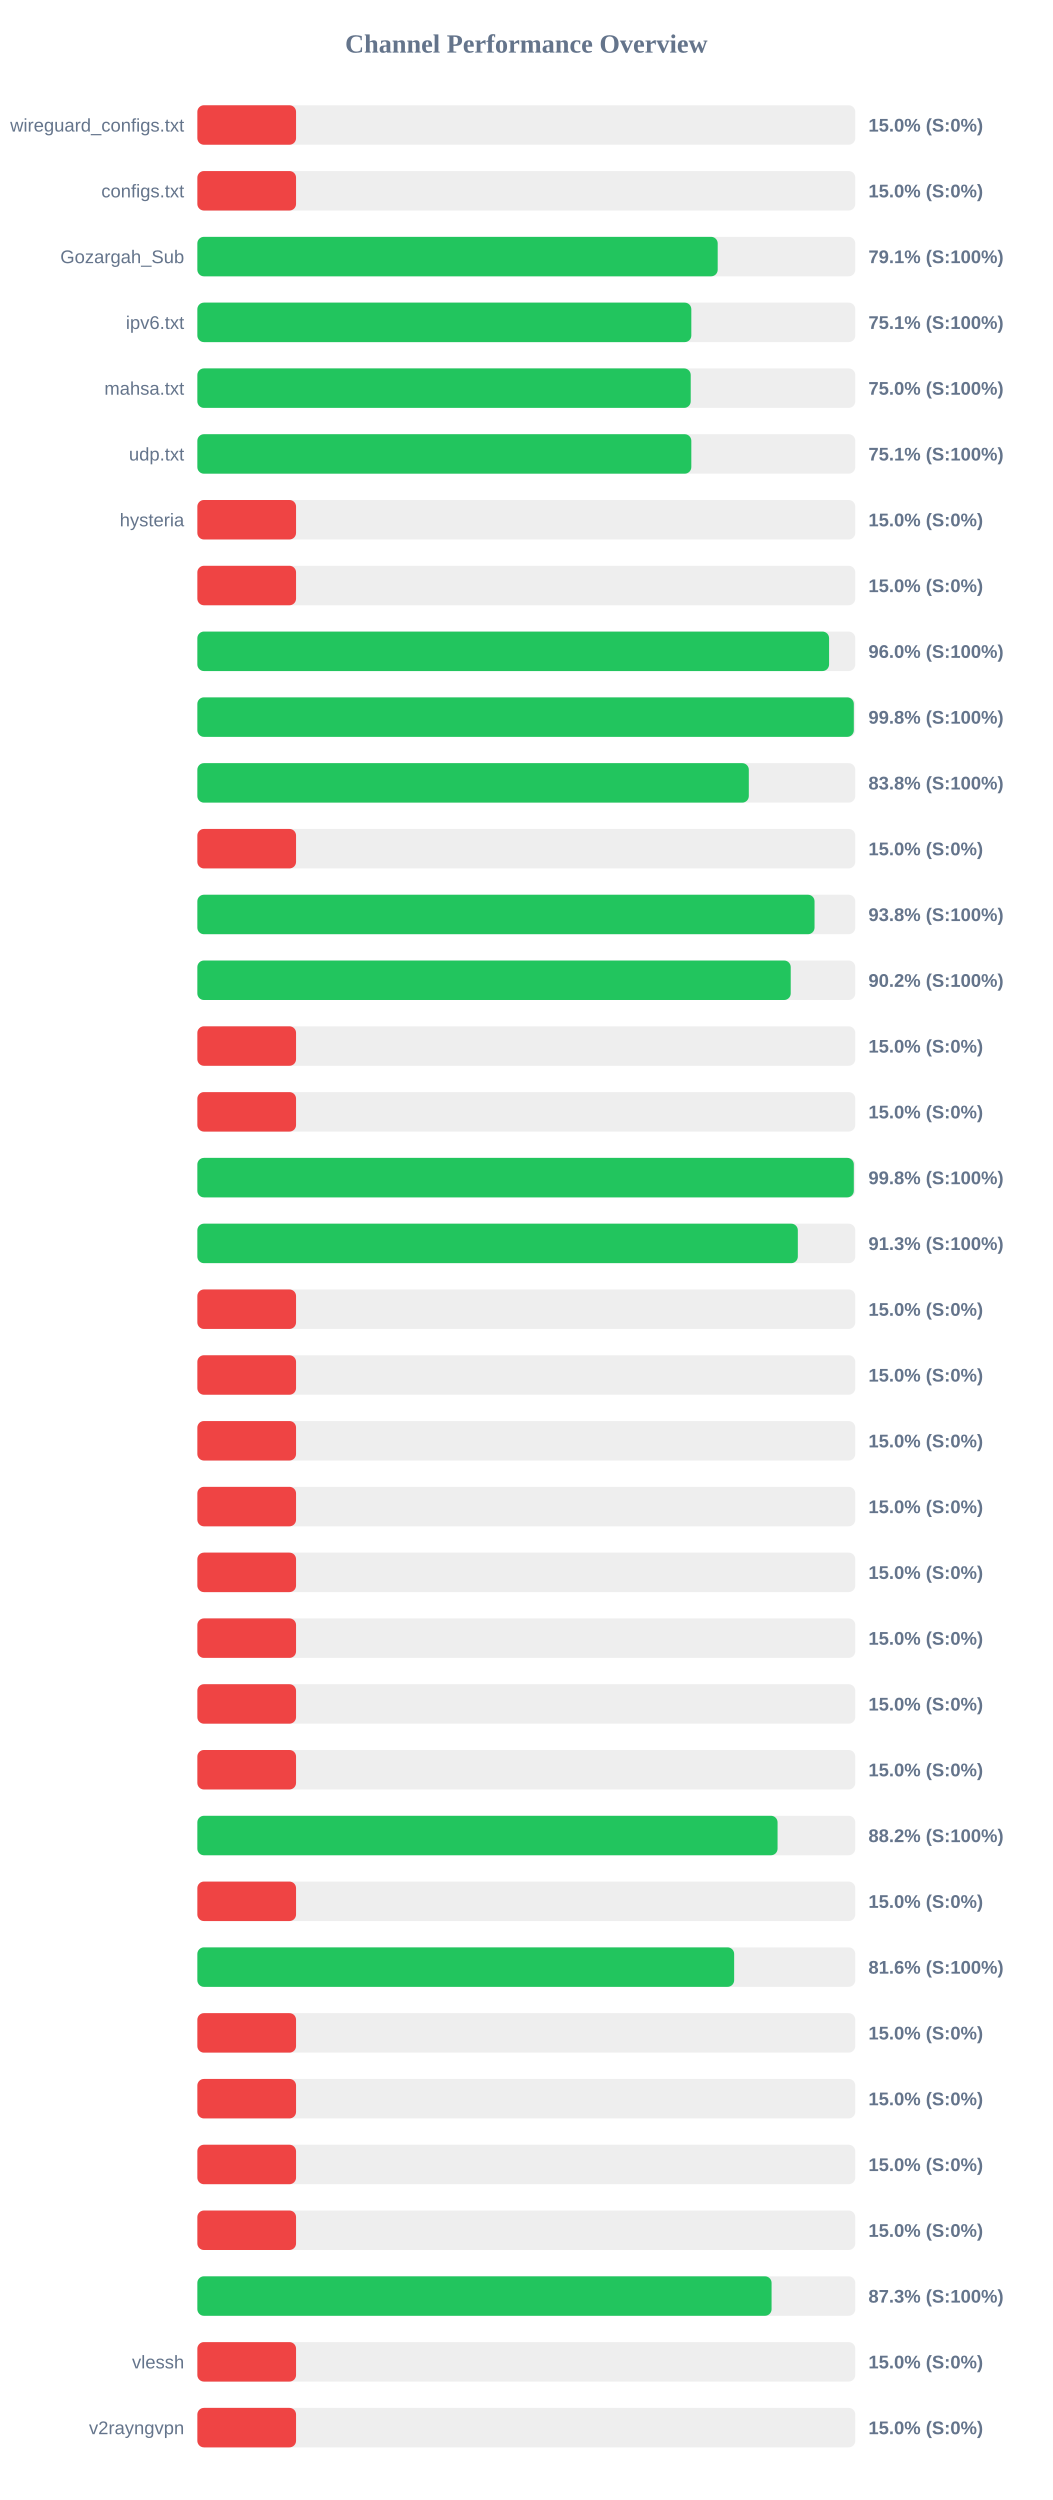
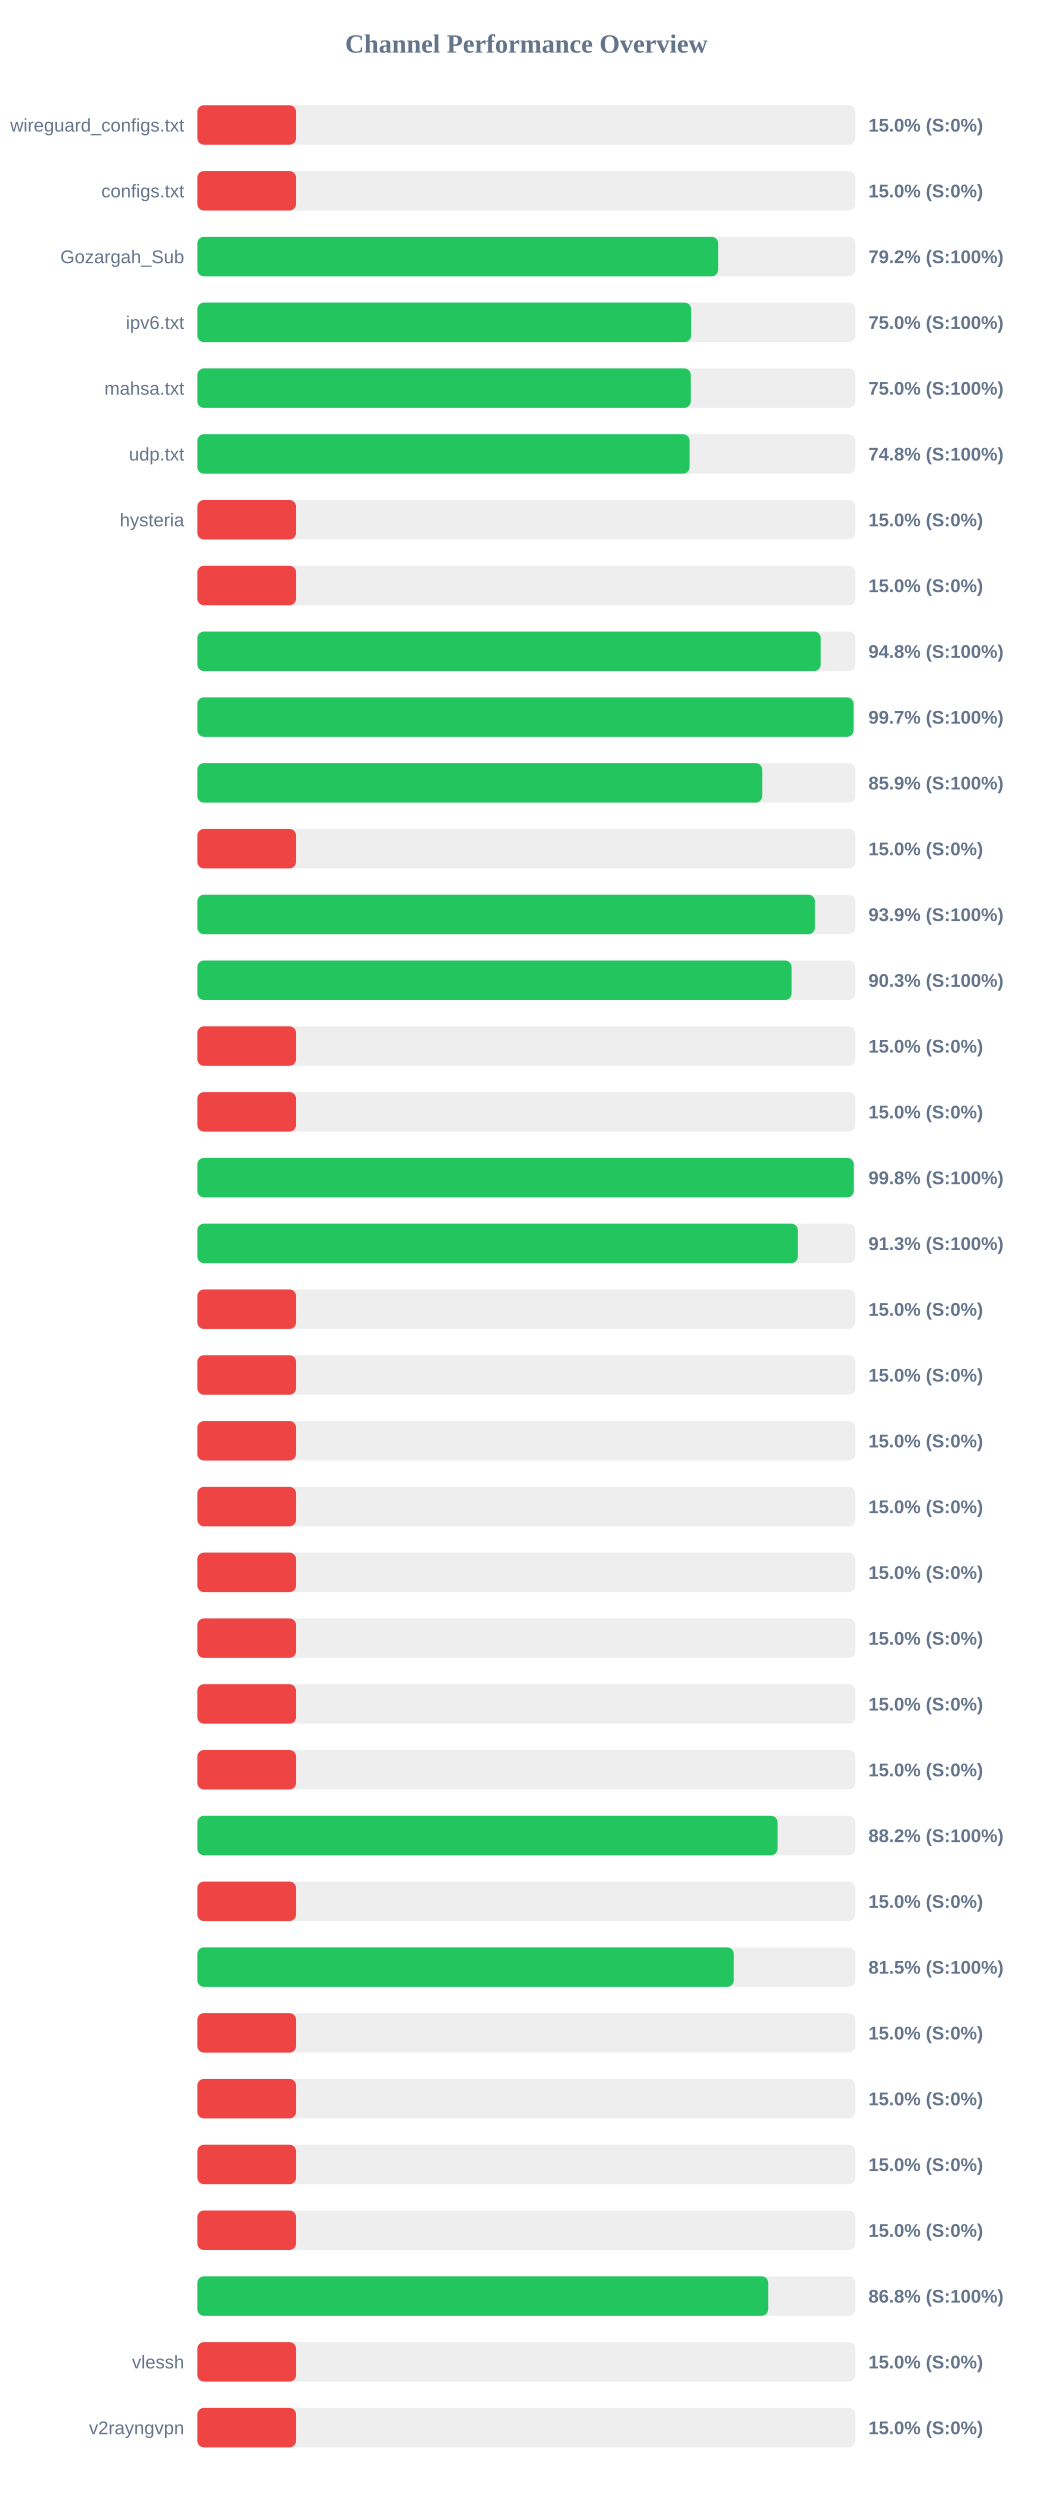
<svg xmlns="http://www.w3.org/2000/svg" width="800" height="1900" version="1.1">
  <style>
        .row { font: 14px Arial; fill: #64748b; }
        .score { font: bold 14px Arial; fill: #64748b; }
    </style>
  <text x="400" y="40" text-anchor="middle" font-size="20px" font-weight="bold" fill="#64748b">Channel Performance Overview</text>
  <rect x="150" y="80" width="500" height="30" fill="#eee" rx="5" />
  <rect x="150" y="80" width="75.0" height="30" fill="#ef4444" rx="5" />
  <text x="140" y="100" text-anchor="end" class="row">wireguard_configs.txt</text>
  <text x="660" y="100" text-anchor="start" class="score">15.0% (S:0%)</text>
  <rect x="150" y="130" width="500" height="30" fill="#eee" rx="5" />
  <rect x="150" y="130" width="75.0" height="30" fill="#ef4444" rx="5" />
  <text x="140" y="150" text-anchor="end" class="row">configs.txt</text>
  <text x="660" y="150" text-anchor="start" class="score">15.0% (S:0%)</text>
  <rect x="150" y="180" width="500" height="30" fill="#eee" rx="5" />
-   <rect x="150" y="180" width="395.45" height="30" fill="#22c55e" rx="5" />
+   <rect x="150" y="180" width="395.8" height="30" fill="#22c55e" rx="5" />
  <text x="140" y="200" text-anchor="end" class="row">Gozargah_Sub</text>
-   <text x="660" y="200" text-anchor="start" class="score">79.1% (S:100%)</text>
+   <text x="660" y="200" text-anchor="start" class="score">79.2% (S:100%)</text>
  <rect x="150" y="230" width="500" height="30" fill="#eee" rx="5" />
-   <rect x="150" y="230" width="375.4" height="30" fill="#22c55e" rx="5" />
+   <rect x="150" y="230" width="375.25" height="30" fill="#22c55e" rx="5" />
  <text x="140" y="250" text-anchor="end" class="row">ipv6.txt</text>
-   <text x="660" y="250" text-anchor="start" class="score">75.1% (S:100%)</text>
+   <text x="660" y="250" text-anchor="start" class="score">75.0% (S:100%)</text>
  <rect x="150" y="280" width="500" height="30" fill="#eee" rx="5" />
-   <rect x="150" y="280" width="374.95" height="30" fill="#22c55e" rx="5" />
+   <rect x="150" y="280" width="375.0" height="30" fill="#22c55e" rx="5" />
  <text x="140" y="300" text-anchor="end" class="row">mahsa.txt</text>
  <text x="660" y="300" text-anchor="start" class="score">75.0% (S:100%)</text>
  <rect x="150" y="330" width="500" height="30" fill="#eee" rx="5" />
-   <rect x="150" y="330" width="375.4" height="30" fill="#22c55e" rx="5" />
+   <rect x="150" y="330" width="374.1" height="30" fill="#22c55e" rx="5" />
  <text x="140" y="350" text-anchor="end" class="row">udp.txt</text>
-   <text x="660" y="350" text-anchor="start" class="score">75.1% (S:100%)</text>
+   <text x="660" y="350" text-anchor="start" class="score">74.8% (S:100%)</text>
  <rect x="150" y="380" width="500" height="30" fill="#eee" rx="5" />
  <rect x="150" y="380" width="75.0" height="30" fill="#ef4444" rx="5" />
  <text x="140" y="400" text-anchor="end" class="row">hysteria</text>
  <text x="660" y="400" text-anchor="start" class="score">15.0% (S:0%)</text>
  <rect x="150" y="430" width="500" height="30" fill="#eee" rx="5" />
  <rect x="150" y="430" width="75.0" height="30" fill="#ef4444" rx="5" />
  <text x="140" y="450" text-anchor="end" class="row" />
  <text x="660" y="450" text-anchor="start" class="score">15.0% (S:0%)</text>
  <rect x="150" y="480" width="500" height="30" fill="#eee" rx="5" />
-   <rect x="150" y="480" width="480.1" height="30" fill="#22c55e" rx="5" />
+   <rect x="150" y="480" width="473.75" height="30" fill="#22c55e" rx="5" />
  <text x="140" y="500" text-anchor="end" class="row" />
-   <text x="660" y="500" text-anchor="start" class="score">96.0% (S:100%)</text>
+   <text x="660" y="500" text-anchor="start" class="score">94.8% (S:100%)</text>
  <rect x="150" y="530" width="500" height="30" fill="#eee" rx="5" />
-   <rect x="150" y="530" width="498.9" height="30" fill="#22c55e" rx="5" />
+   <rect x="150" y="530" width="498.7" height="30" fill="#22c55e" rx="5" />
  <text x="140" y="550" text-anchor="end" class="row" />
-   <text x="660" y="550" text-anchor="start" class="score">99.8% (S:100%)</text>
+   <text x="660" y="550" text-anchor="start" class="score">99.7% (S:100%)</text>
  <rect x="150" y="580" width="500" height="30" fill="#eee" rx="5" />
-   <rect x="150" y="580" width="419.1" height="30" fill="#22c55e" rx="5" />
+   <rect x="150" y="580" width="429.3" height="30" fill="#22c55e" rx="5" />
  <text x="140" y="600" text-anchor="end" class="row" />
-   <text x="660" y="600" text-anchor="start" class="score">83.8% (S:100%)</text>
+   <text x="660" y="600" text-anchor="start" class="score">85.9% (S:100%)</text>
  <rect x="150" y="630" width="500" height="30" fill="#eee" rx="5" />
  <rect x="150" y="630" width="75.0" height="30" fill="#ef4444" rx="5" />
  <text x="140" y="650" text-anchor="end" class="row" />
  <text x="660" y="650" text-anchor="start" class="score">15.0% (S:0%)</text>
  <rect x="150" y="680" width="500" height="30" fill="#eee" rx="5" />
-   <rect x="150" y="680" width="469.05" height="30" fill="#22c55e" rx="5" />
+   <rect x="150" y="680" width="469.35" height="30" fill="#22c55e" rx="5" />
  <text x="140" y="700" text-anchor="end" class="row" />
-   <text x="660" y="700" text-anchor="start" class="score">93.8% (S:100%)</text>
+   <text x="660" y="700" text-anchor="start" class="score">93.9% (S:100%)</text>
  <rect x="150" y="730" width="500" height="30" fill="#eee" rx="5" />
-   <rect x="150" y="730" width="450.95" height="30" fill="#22c55e" rx="5" />
+   <rect x="150" y="730" width="451.6" height="30" fill="#22c55e" rx="5" />
  <text x="140" y="750" text-anchor="end" class="row" />
-   <text x="660" y="750" text-anchor="start" class="score">90.2% (S:100%)</text>
+   <text x="660" y="750" text-anchor="start" class="score">90.3% (S:100%)</text>
  <rect x="150" y="780" width="500" height="30" fill="#eee" rx="5" />
  <rect x="150" y="780" width="75.0" height="30" fill="#ef4444" rx="5" />
  <text x="140" y="800" text-anchor="end" class="row" />
  <text x="660" y="800" text-anchor="start" class="score">15.0% (S:0%)</text>
  <rect x="150" y="830" width="500" height="30" fill="#eee" rx="5" />
  <rect x="150" y="830" width="75.0" height="30" fill="#ef4444" rx="5" />
  <text x="140" y="850" text-anchor="end" class="row" />
  <text x="660" y="850" text-anchor="start" class="score">15.0% (S:0%)</text>
  <rect x="150" y="880" width="500" height="30" fill="#eee" rx="5" />
-   <rect x="150" y="880" width="498.9" height="30" fill="#22c55e" rx="5" />
+   <rect x="150" y="880" width="498.85" height="30" fill="#22c55e" rx="5" />
  <text x="140" y="900" text-anchor="end" class="row" />
  <text x="660" y="900" text-anchor="start" class="score">99.8% (S:100%)</text>
  <rect x="150" y="930" width="500" height="30" fill="#eee" rx="5" />
  <rect x="150" y="930" width="456.35" height="30" fill="#22c55e" rx="5" />
  <text x="140" y="950" text-anchor="end" class="row" />
  <text x="660" y="950" text-anchor="start" class="score">91.3% (S:100%)</text>
  <rect x="150" y="980" width="500" height="30" fill="#eee" rx="5" />
  <rect x="150" y="980" width="75.0" height="30" fill="#ef4444" rx="5" />
  <text x="140" y="1000" text-anchor="end" class="row" />
  <text x="660" y="1000" text-anchor="start" class="score">15.0% (S:0%)</text>
  <rect x="150" y="1030" width="500" height="30" fill="#eee" rx="5" />
  <rect x="150" y="1030" width="75.0" height="30" fill="#ef4444" rx="5" />
  <text x="140" y="1050" text-anchor="end" class="row" />
  <text x="660" y="1050" text-anchor="start" class="score">15.0% (S:0%)</text>
  <rect x="150" y="1080" width="500" height="30" fill="#eee" rx="5" />
  <rect x="150" y="1080" width="75.0" height="30" fill="#ef4444" rx="5" />
  <text x="140" y="1100" text-anchor="end" class="row" />
  <text x="660" y="1100" text-anchor="start" class="score">15.0% (S:0%)</text>
  <rect x="150" y="1130" width="500" height="30" fill="#eee" rx="5" />
  <rect x="150" y="1130" width="75.0" height="30" fill="#ef4444" rx="5" />
  <text x="140" y="1150" text-anchor="end" class="row" />
  <text x="660" y="1150" text-anchor="start" class="score">15.0% (S:0%)</text>
  <rect x="150" y="1180" width="500" height="30" fill="#eee" rx="5" />
  <rect x="150" y="1180" width="75.0" height="30" fill="#ef4444" rx="5" />
  <text x="140" y="1200" text-anchor="end" class="row" />
  <text x="660" y="1200" text-anchor="start" class="score">15.0% (S:0%)</text>
  <rect x="150" y="1230" width="500" height="30" fill="#eee" rx="5" />
  <rect x="150" y="1230" width="75.0" height="30" fill="#ef4444" rx="5" />
  <text x="140" y="1250" text-anchor="end" class="row" />
  <text x="660" y="1250" text-anchor="start" class="score">15.0% (S:0%)</text>
  <rect x="150" y="1280" width="500" height="30" fill="#eee" rx="5" />
  <rect x="150" y="1280" width="75.0" height="30" fill="#ef4444" rx="5" />
  <text x="140" y="1300" text-anchor="end" class="row" />
  <text x="660" y="1300" text-anchor="start" class="score">15.0% (S:0%)</text>
  <rect x="150" y="1330" width="500" height="30" fill="#eee" rx="5" />
  <rect x="150" y="1330" width="75.0" height="30" fill="#ef4444" rx="5" />
  <text x="140" y="1350" text-anchor="end" class="row" />
  <text x="660" y="1350" text-anchor="start" class="score">15.0% (S:0%)</text>
  <rect x="150" y="1380" width="500" height="30" fill="#eee" rx="5" />
  <rect x="150" y="1380" width="440.95" height="30" fill="#22c55e" rx="5" />
  <text x="140" y="1400" text-anchor="end" class="row" />
  <text x="660" y="1400" text-anchor="start" class="score">88.2% (S:100%)</text>
  <rect x="150" y="1430" width="500" height="30" fill="#eee" rx="5" />
  <rect x="150" y="1430" width="75.0" height="30" fill="#ef4444" rx="5" />
  <text x="140" y="1450" text-anchor="end" class="row" />
  <text x="660" y="1450" text-anchor="start" class="score">15.0% (S:0%)</text>
  <rect x="150" y="1480" width="500" height="30" fill="#eee" rx="5" />
-   <rect x="150" y="1480" width="407.95" height="30" fill="#22c55e" rx="5" />
+   <rect x="150" y="1480" width="407.65" height="30" fill="#22c55e" rx="5" />
  <text x="140" y="1500" text-anchor="end" class="row" />
-   <text x="660" y="1500" text-anchor="start" class="score">81.6% (S:100%)</text>
+   <text x="660" y="1500" text-anchor="start" class="score">81.5% (S:100%)</text>
  <rect x="150" y="1530" width="500" height="30" fill="#eee" rx="5" />
  <rect x="150" y="1530" width="75.0" height="30" fill="#ef4444" rx="5" />
  <text x="140" y="1550" text-anchor="end" class="row" />
  <text x="660" y="1550" text-anchor="start" class="score">15.0% (S:0%)</text>
  <rect x="150" y="1580" width="500" height="30" fill="#eee" rx="5" />
  <rect x="150" y="1580" width="75.0" height="30" fill="#ef4444" rx="5" />
  <text x="140" y="1600" text-anchor="end" class="row" />
  <text x="660" y="1600" text-anchor="start" class="score">15.0% (S:0%)</text>
  <rect x="150" y="1630" width="500" height="30" fill="#eee" rx="5" />
  <rect x="150" y="1630" width="75.0" height="30" fill="#ef4444" rx="5" />
  <text x="140" y="1650" text-anchor="end" class="row" />
  <text x="660" y="1650" text-anchor="start" class="score">15.0% (S:0%)</text>
  <rect x="150" y="1680" width="500" height="30" fill="#eee" rx="5" />
  <rect x="150" y="1680" width="75.0" height="30" fill="#ef4444" rx="5" />
  <text x="140" y="1700" text-anchor="end" class="row" />
  <text x="660" y="1700" text-anchor="start" class="score">15.0% (S:0%)</text>
  <rect x="150" y="1730" width="500" height="30" fill="#eee" rx="5" />
-   <rect x="150" y="1730" width="436.4" height="30" fill="#22c55e" rx="5" />
+   <rect x="150" y="1730" width="433.85" height="30" fill="#22c55e" rx="5" />
  <text x="140" y="1750" text-anchor="end" class="row" />
-   <text x="660" y="1750" text-anchor="start" class="score">87.3% (S:100%)</text>
+   <text x="660" y="1750" text-anchor="start" class="score">86.8% (S:100%)</text>
  <rect x="150" y="1780" width="500" height="30" fill="#eee" rx="5" />
  <rect x="150" y="1780" width="75.0" height="30" fill="#ef4444" rx="5" />
  <text x="140" y="1800" text-anchor="end" class="row">vlessh</text>
  <text x="660" y="1800" text-anchor="start" class="score">15.0% (S:0%)</text>
  <rect x="150" y="1830" width="500" height="30" fill="#eee" rx="5" />
  <rect x="150" y="1830" width="75.0" height="30" fill="#ef4444" rx="5" />
  <text x="140" y="1850" text-anchor="end" class="row">v2rayngvpn</text>
  <text x="660" y="1850" text-anchor="start" class="score">15.0% (S:0%)</text>
</svg>
